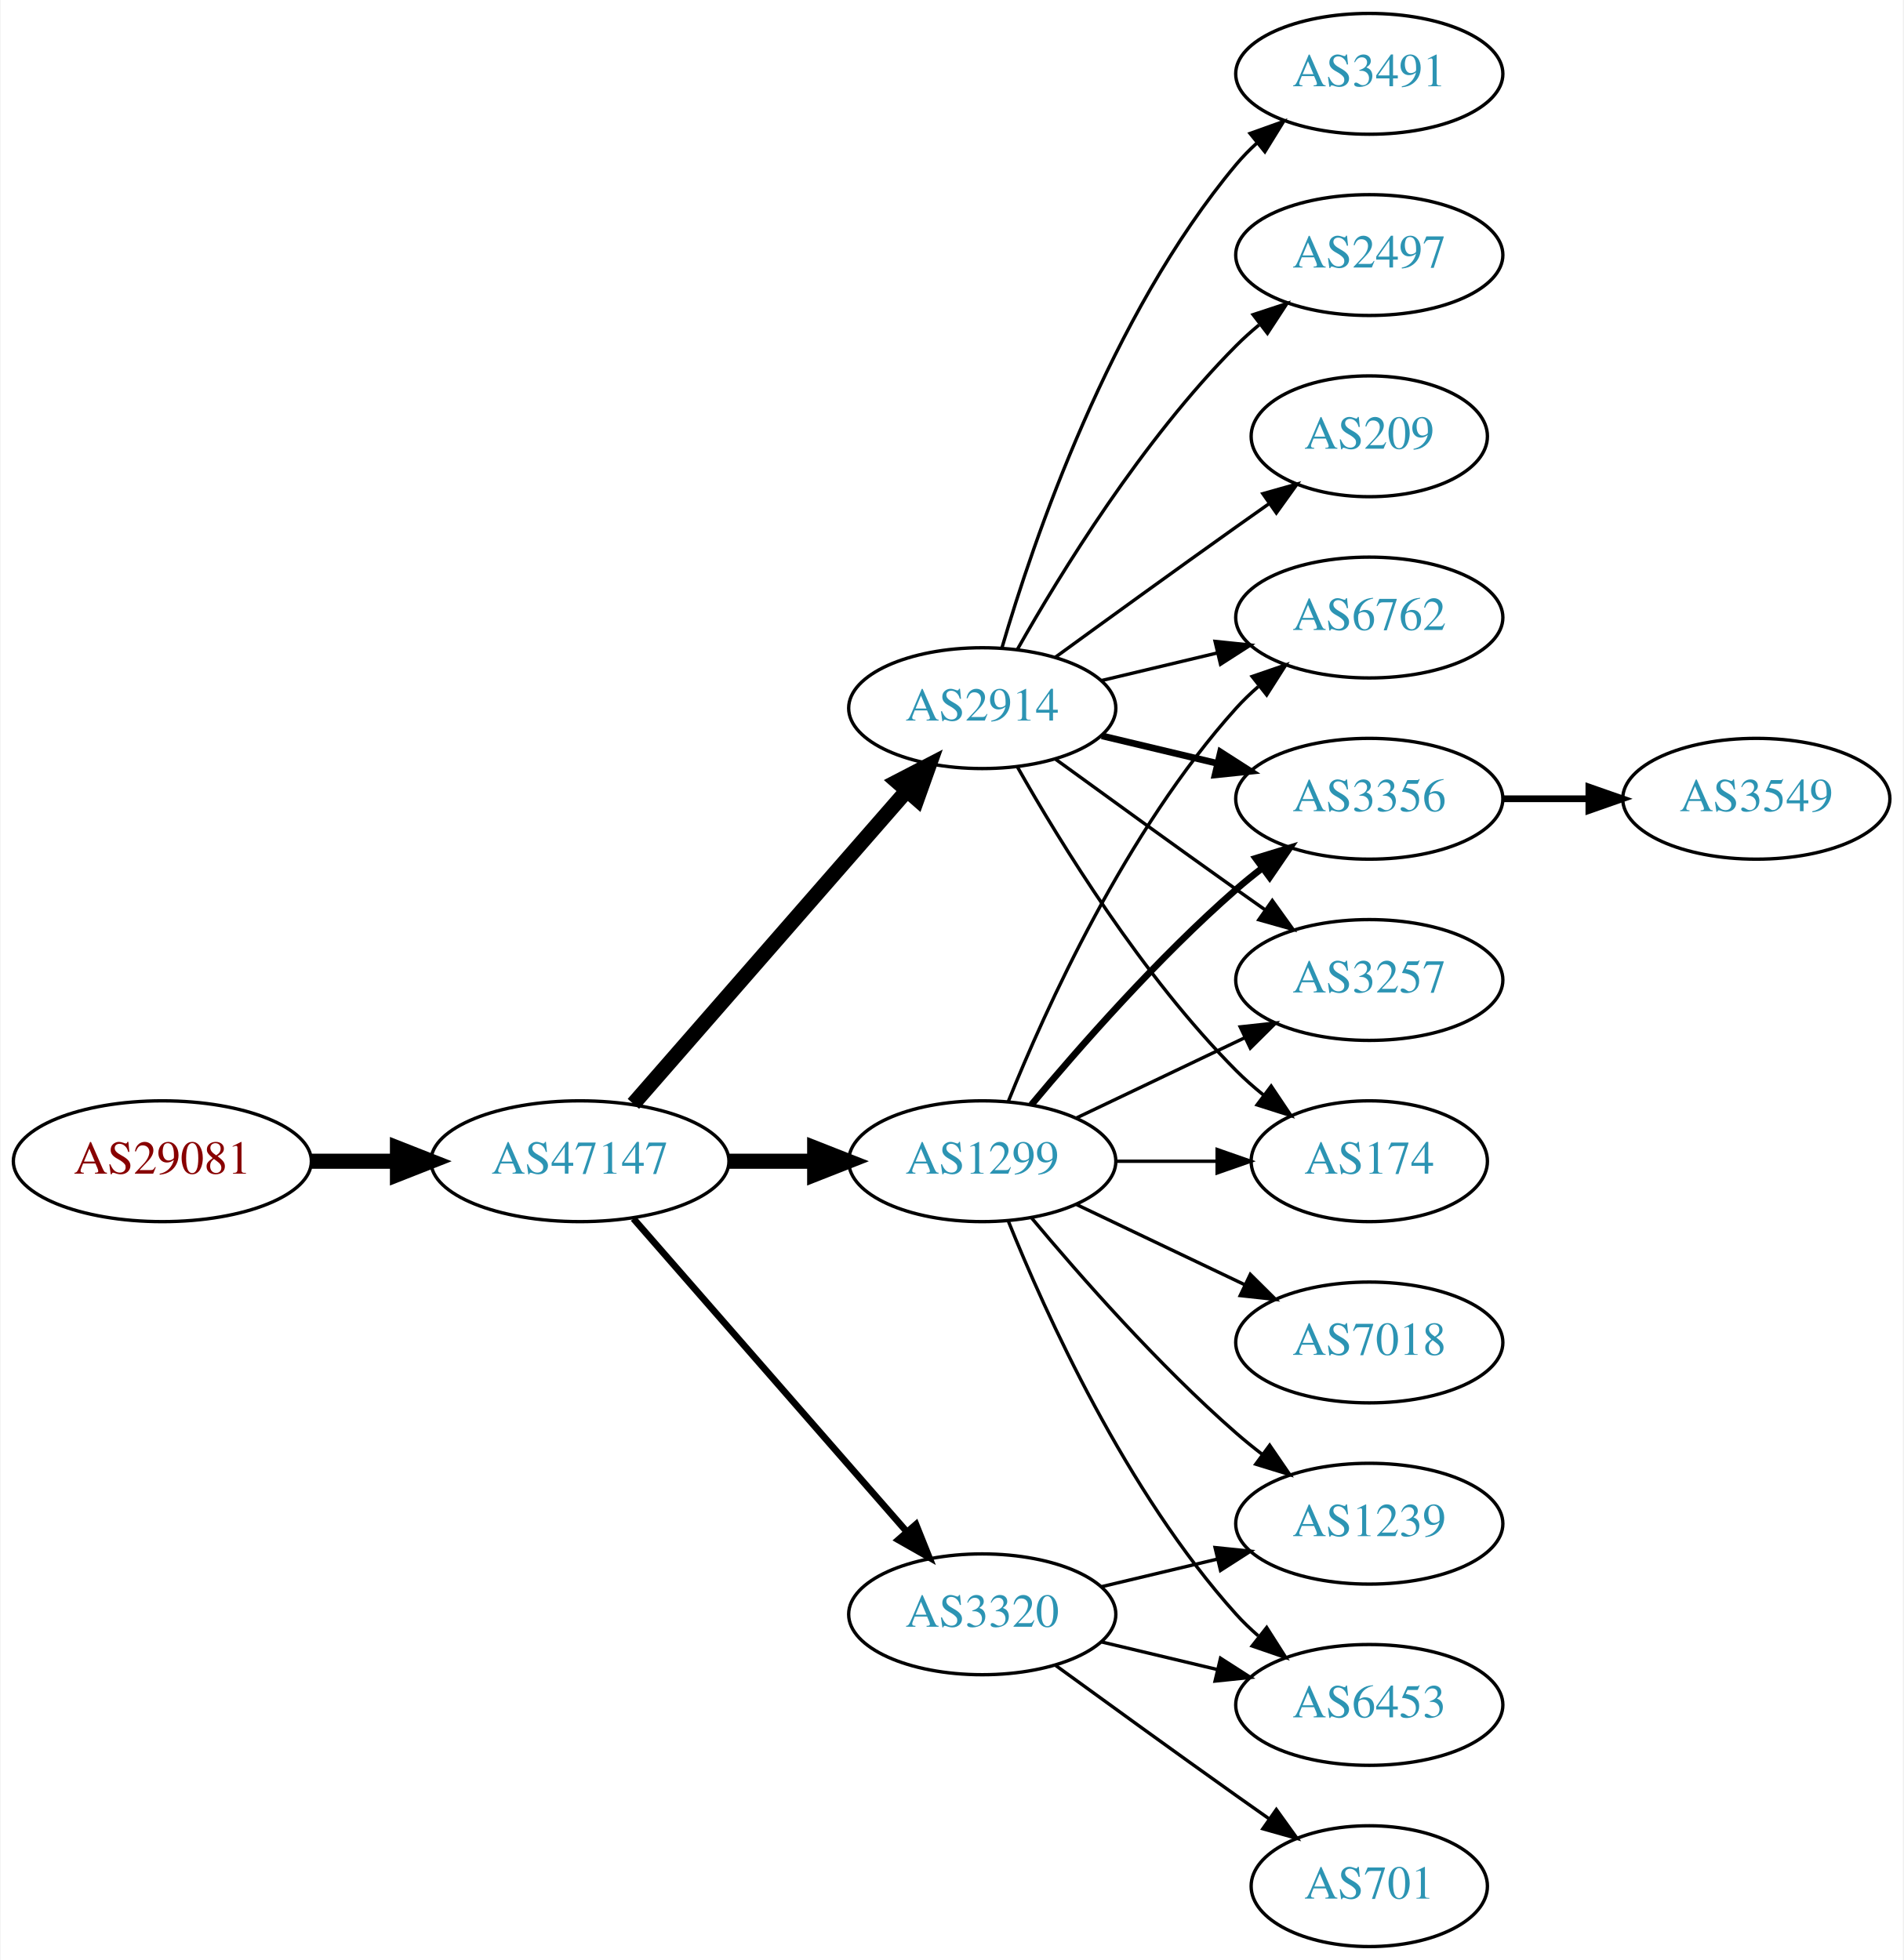
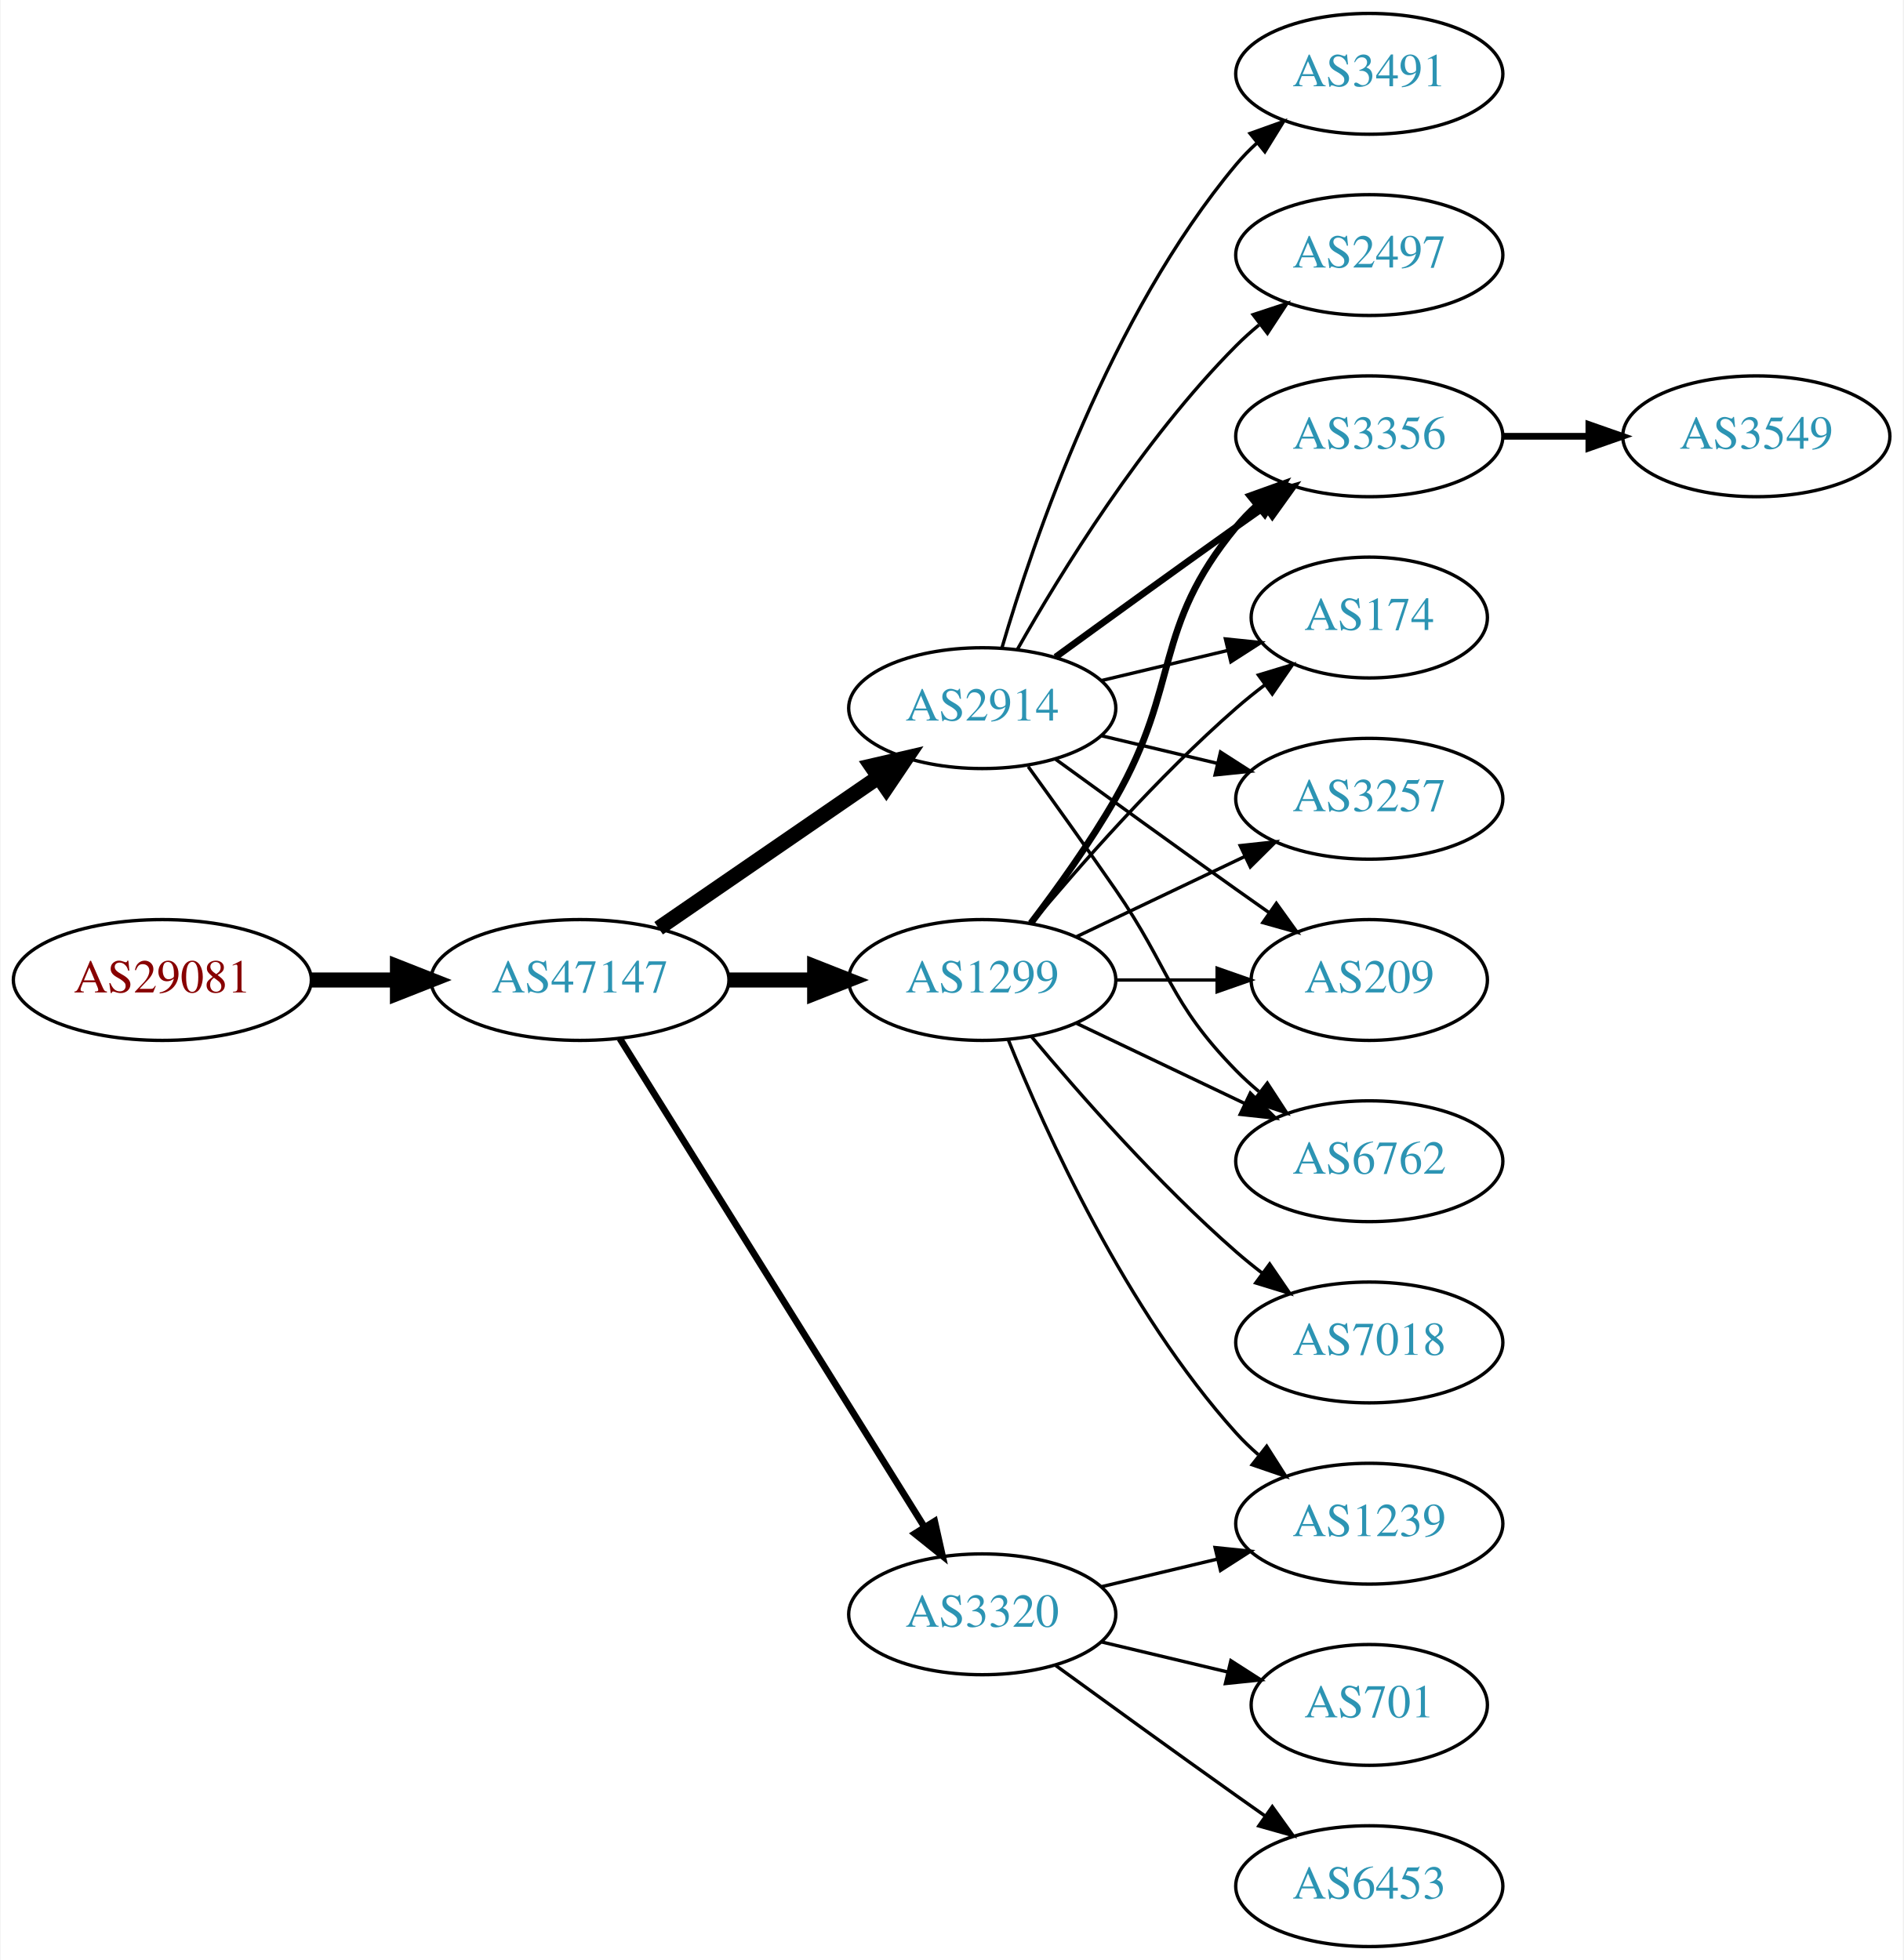
<svg xmlns="http://www.w3.org/2000/svg" xmlns:xlink="http://www.w3.org/1999/xlink" width="567pt" height="584pt" viewBox="0.00 0.00 566.66 584.00">
  <g id="graph0" class="graph" transform="scale(1 1) rotate(0) translate(4 580)">
    <polygon fill="white" stroke="none" points="-4,4 -4,-580 562.663,-580 562.663,4 -4,4" />
    <g id="node1" class="node">
      <g id="a_node1">
        <a xlink:href="/asn/29081" xlink:title="AS29081 ~ WVNET-AT-AS [AT]">
-           <ellipse fill="#ffffff" stroke="black" cx="44.196" cy="-234" rx="44.393" ry="18" />
-           <text text-anchor="middle" x="44.196" y="-230.3" font-family="Times,serif" font-size="14.00" fill="#880000">AS29081</text>
+           <ellipse fill="#ffffff" stroke="black" cx="44.196" cy="-288" rx="44.393" ry="18" />
+           <text text-anchor="middle" x="44.196" y="-284.3" font-family="Times,serif" font-size="14.00" fill="#880000">AS29081</text>
        </a>
      </g>
    </g>
    <g id="node2" class="node">
      <g id="a_node2">
        <a xlink:href="/asn/47147" xlink:title="AS47147 ~ ANEXIA Internetdienstleistungs GmbH [AT]">
-           <ellipse fill="#ffffff" stroke="black" cx="168.588" cy="-234" rx="44.393" ry="18" />
-           <text text-anchor="middle" x="168.588" y="-230.3" font-family="Times,serif" font-size="14.00" fill="#2c94b3">AS47147</text>
+           <ellipse fill="#ffffff" stroke="black" cx="168.588" cy="-288" rx="44.393" ry="18" />
+           <text text-anchor="middle" x="168.588" y="-284.3" font-family="Times,serif" font-size="14.00" fill="#2c94b3">AS47147</text>
        </a>
      </g>
    </g>
    <g id="edge1" class="edge">
-       <path fill="none" stroke="black" stroke-width="4.5" d="M88.692,-234C96.898,-234 105.569,-234 114.041,-234" />
-       <polygon fill="black" stroke="black" stroke-width="4.5" points="114.233,-237.938 124.233,-234 114.233,-230.063 114.233,-237.938" />
+       <path fill="none" stroke="black" stroke-width="4.5" d="M88.692,-288C96.898,-288 105.569,-288 114.041,-288" />
+       <polygon fill="black" stroke="black" stroke-width="4.5" points="114.233,-291.938 124.233,-288 114.233,-284.063 114.233,-291.938" />
    </g>
    <g id="node3" class="node">
      <g id="a_node3">
+         <a xlink:href="/asn/2914" xlink:title="AS2914 ~ NTT America, Inc. [US]">
+           <ellipse fill="#ffffff" stroke="black" cx="288.431" cy="-369" rx="39.794" ry="18" />
+           <text text-anchor="middle" x="288.431" y="-365.3" font-family="Times,serif" font-size="14.00" fill="#2c94b3">AS2914</text>
+         </a>
+       </g>
+     </g>
+     <g id="edge2" class="edge">
+       <path fill="none" stroke="black" stroke-width="4.5" d="M192.031,-303.426C210.612,-316.198 237.173,-334.455 257.553,-348.463" />
+       <polygon fill="black" stroke="black" stroke-width="4.5" points="255.396,-351.758 265.867,-354.178 259.856,-345.269 255.396,-351.758" />
+     </g>
+     <g id="node4" class="node">
+       <g id="a_node4">
+         <a xlink:href="/asn/1299" xlink:title="AS1299 ~ Telia Carrier [EU]">
+           <ellipse fill="#ffffff" stroke="black" cx="288.431" cy="-288" rx="39.794" ry="18" />
+           <text text-anchor="middle" x="288.431" y="-284.3" font-family="Times,serif" font-size="14.00" fill="#2c94b3">AS1299</text>
+         </a>
+       </g>
+     </g>
+     <g id="edge3" class="edge">
+       <path fill="none" stroke="black" stroke-width="4.5" d="M212.799,-288C221.112,-288 229.875,-288 238.357,-288" />
+       <polygon fill="black" stroke="black" stroke-width="4.5" points="238.516,-291.938 248.516,-288 238.516,-284.063 238.516,-291.938" />
+     </g>
+     <g id="node5" class="node">
+       <g id="a_node5">
        <a xlink:href="/asn/3320" xlink:title="AS3320 ~ DTAG [DE]">
          <ellipse fill="#ffffff" stroke="black" cx="288.431" cy="-99" rx="39.794" ry="18" />
          <text text-anchor="middle" x="288.431" y="-95.3" font-family="Times,serif" font-size="14.00" fill="#2c94b3">AS3320</text>
        </a>
      </g>
    </g>
-     <g id="edge2" class="edge">
-       <path fill="none" stroke="black" stroke-width="2" d="M184.513,-216.902C205.056,-193.369 242.175,-150.845 265.771,-123.813" />
-       <polygon fill="black" stroke="black" stroke-width="2" points="268.688,-125.794 272.627,-115.959 263.414,-121.191 268.688,-125.794" />
-     </g>
-     <g id="node4" class="node">
-       <g id="a_node4">
-         <a xlink:href="/asn/2914" xlink:title="AS2914 ~ NTT America, Inc. [US]">
-           <ellipse fill="#ffffff" stroke="black" cx="288.431" cy="-369" rx="39.794" ry="18" />
-           <text text-anchor="middle" x="288.431" y="-365.3" font-family="Times,serif" font-size="14.00" fill="#2c94b3">AS2914</text>
-         </a>
-       </g>
-     </g>
-     <g id="edge3" class="edge">
-       <path fill="none" stroke="black" stroke-width="4.5" d="M184.513,-251.098C205.056,-274.631 242.175,-317.155 265.771,-344.187" />
-       <polygon fill="black" stroke="black" stroke-width="4.5" points="263.085,-347.097 272.627,-352.041 269.017,-341.918 263.085,-347.097" />
-     </g>
-     <g id="node5" class="node">
-       <g id="a_node5">
-         <a xlink:href="/asn/1299" xlink:title="AS1299 ~ Telia Carrier [EU]">
-           <ellipse fill="#ffffff" stroke="black" cx="288.431" cy="-234" rx="39.794" ry="18" />
-           <text text-anchor="middle" x="288.431" y="-230.3" font-family="Times,serif" font-size="14.00" fill="#2c94b3">AS1299</text>
-         </a>
-       </g>
-     </g>
    <g id="edge4" class="edge">
-       <path fill="none" stroke="black" stroke-width="4.5" d="M212.799,-234C221.112,-234 229.875,-234 238.357,-234" />
-       <polygon fill="black" stroke="black" stroke-width="4.5" points="238.516,-237.938 248.516,-234 238.516,-230.063 238.516,-237.938" />
+       <path fill="none" stroke="black" stroke-width="2" d="M180.463,-270.558C201.247,-237.225 246.707,-164.314 271.136,-125.134" />
+       <polygon fill="black" stroke="black" stroke-width="2" points="274.261,-126.737 276.582,-116.4 268.321,-123.034 274.261,-126.737" />
+     </g>
+     <g id="node6" class="node">
+       <g id="a_node6">
+         <a xlink:href="/asn/6762" xlink:title="AS6762 ~ TELECOM ITALIA SPARKLE S.p.A. [IT]">
+           <ellipse fill="#ffffff" stroke="black" cx="403.724" cy="-234" rx="39.794" ry="18" />
+           <text text-anchor="middle" x="403.724" y="-230.3" font-family="Times,serif" font-size="14.00" fill="#2c94b3">AS6762</text>
+         </a>
+       </g>
+     </g>
+     <g id="edge16" class="edge">
+       <path fill="none" stroke="black" d="M302.11,-351.594C309.725,-341.063 319.558,-327.33 328.077,-315 344.473,-291.269 343.905,-281.617 364.077,-261 366.17,-258.861 368.453,-256.782 370.83,-254.79" />
+       <polygon fill="black" stroke="black" points="373.349,-257.268 379.13,-248.389 369.074,-251.725 373.349,-257.268" />
+     </g>
+     <g id="node7" class="node">
+       <g id="a_node7">
+         <a xlink:href="/asn/3356" xlink:title="AS3356 ~ Level 3 Parent, LLC [US]">
+           <ellipse fill="#ffffff" stroke="black" cx="403.724" cy="-450" rx="39.794" ry="18" />
+           <text text-anchor="middle" x="403.724" y="-446.3" font-family="Times,serif" font-size="14.00" fill="#2c94b3">AS3356</text>
+         </a>
+       </g>
+     </g>
+     <g id="edge13" class="edge">
+       <path fill="none" stroke="black" stroke-width="2" d="M310.279,-384.222C325.213,-395.091 345.827,-410.025 364.077,-423 366.898,-425.005 369.841,-427.085 372.789,-429.159" />
+       <polygon fill="black" stroke="black" stroke-width="2" points="370.816,-432.05 381.013,-434.926 374.835,-426.319 370.816,-432.05" />
+     </g>
+     <g id="node8" class="node">
+       <g id="a_node8">
+         <a xlink:href="/asn/174" xlink:title="AS174 ~ Cogent Communications [US]">
+           <ellipse fill="#ffffff" stroke="black" cx="403.724" cy="-396" rx="35.194" ry="18" />
+           <text text-anchor="middle" x="403.724" y="-392.3" font-family="Times,serif" font-size="14.00" fill="#2c94b3">AS174</text>
+         </a>
+       </g>
+     </g>
+     <g id="edge18" class="edge">
+       <path fill="none" stroke="black" d="M324.038,-377.248C335.833,-380.058 349.137,-383.229 361.405,-386.153" />
+       <polygon fill="black" stroke="black" points="360.871,-389.624 371.41,-388.537 362.494,-382.814 360.871,-389.624" />
+     </g>
+     <g id="node9" class="node">
+       <g id="a_node9">
+         <a xlink:href="/asn/3257" xlink:title="AS3257 ~ GTT [DE]">
+           <ellipse fill="#ffffff" stroke="black" cx="403.724" cy="-342" rx="39.794" ry="18" />
+           <text text-anchor="middle" x="403.724" y="-338.3" font-family="Times,serif" font-size="14.00" fill="#2c94b3">AS3257</text>
+         </a>
+       </g>
+     </g>
+     <g id="edge17" class="edge">
+       <path fill="none" stroke="black" d="M324.038,-360.752C334.909,-358.162 347.064,-355.265 358.506,-352.538" />
+       <polygon fill="black" stroke="black" points="359.412,-355.92 368.328,-350.197 357.789,-349.111 359.412,-355.92" />
+     </g>
+     <g id="node12" class="node">
+       <g id="a_node12">
+         <a xlink:href="/asn/209" xlink:title="AS209 ~ CenturyLink Communications, LLC [US]">
+           <ellipse fill="#ffffff" stroke="black" cx="403.724" cy="-288" rx="35.194" ry="18" />
+           <text text-anchor="middle" x="403.724" y="-284.3" font-family="Times,serif" font-size="14.00" fill="#2c94b3">AS209</text>
+         </a>
+       </g>
+     </g>
+     <g id="edge14" class="edge">
+       <path fill="none" stroke="black" d="M310.279,-353.778C325.213,-342.909 345.827,-327.975 364.077,-315 367.288,-312.718 370.657,-310.339 374.011,-307.982" />
+       <polygon fill="black" stroke="black" points="376.039,-310.834 382.222,-302.23 372.023,-305.101 376.039,-310.834" />
    </g>
    <g id="node13" class="node">
      <g id="a_node13">
-         <a xlink:href="/asn/6453" xlink:title="AS6453 ~ TATA COMMUNICATIONS (AMERICA) INC [US]">
-           <ellipse fill="#ffffff" stroke="black" cx="403.724" cy="-72" rx="39.794" ry="18" />
-           <text text-anchor="middle" x="403.724" y="-68.3" font-family="Times,serif" font-size="14.00" fill="#2c94b3">AS6453</text>
-         </a>
-       </g>
-     </g>
-     <g id="edge19" class="edge">
-       <path fill="none" stroke="black" d="M324.038,-90.752C334.909,-88.162 347.064,-85.265 358.506,-82.538" />
-       <polygon fill="black" stroke="black" points="359.412,-85.92 368.328,-80.197 357.789,-79.111 359.412,-85.92" />
-     </g>
-     <g id="node15" class="node">
-       <g id="a_node15">
+         <a xlink:href="/asn/2497" xlink:title="AS2497 ~ Internet Initiative Japan Inc. [JP]">
+           <ellipse fill="#ffffff" stroke="black" cx="403.724" cy="-504" rx="39.794" ry="18" />
+           <text text-anchor="middle" x="403.724" y="-500.3" font-family="Times,serif" font-size="14.00" fill="#2c94b3">AS2497</text>
+         </a>
+       </g>
+     </g>
+     <g id="edge12" class="edge">
+       <path fill="none" stroke="black" d="M298.891,-386.49C311.672,-409.096 336.105,-448.886 364.077,-477 366.188,-479.121 368.484,-481.188 370.87,-483.171" />
+       <polygon fill="black" stroke="black" points="369.122,-486.242 379.185,-489.556 373.385,-480.69 369.122,-486.242" />
+     </g>
+     <g id="node14" class="node">
+       <g id="a_node14">
+         <a xlink:href="/asn/3491" xlink:title="AS3491 ~ PCCW Global, Inc. [US]">
+           <ellipse fill="#ffffff" stroke="black" cx="403.724" cy="-558" rx="39.794" ry="18" />
+           <text text-anchor="middle" x="403.724" y="-554.3" font-family="Times,serif" font-size="14.00" fill="#2c94b3">AS3491</text>
+         </a>
+       </g>
+     </g>
+     <g id="edge15" class="edge">
+       <path fill="none" stroke="black" d="M294.305,-387.002C303.619,-418.844 326.435,-485.981 364.077,-531 365.948,-533.237 368.046,-535.374 370.272,-537.396" />
+       <polygon fill="black" stroke="black" points="368.216,-540.234 378.191,-543.804 372.619,-534.793 368.216,-540.234" />
+     </g>
+     <g id="edge5" class="edge">
+       <path fill="none" stroke="black" d="M316.567,-275.066C331.561,-267.919 350.382,-258.948 366.605,-251.215" />
+       <polygon fill="black" stroke="black" points="368.288,-254.291 375.809,-246.829 365.276,-247.972 368.288,-254.291" />
+     </g>
+     <g id="edge6" class="edge">
+       <path fill="none" stroke="black" stroke-width="2" d="M302.892,-304.913C310.785,-315.27 320.634,-328.992 328.077,-342 347.642,-376.194 339.013,-392.606 364.077,-423 365.932,-425.25 368.02,-427.396 370.238,-429.424" />
+       <polygon fill="black" stroke="black" stroke-width="2" points="368.174,-432.256 378.143,-435.844 372.587,-426.823 368.174,-432.256" />
+     </g>
+     <g id="edge7" class="edge">
+       <path fill="none" stroke="black" d="M303.061,-304.817C317.343,-321.929 340.89,-348.745 364.077,-369 366.747,-371.332 369.62,-373.648 372.55,-375.886" />
+       <polygon fill="black" stroke="black" points="370.701,-378.87 380.841,-381.939 374.828,-373.216 370.701,-378.87" />
+     </g>
+     <g id="edge8" class="edge">
+       <path fill="none" stroke="black" d="M316.567,-300.934C331.561,-308.081 350.382,-317.052 366.605,-324.785" />
+       <polygon fill="black" stroke="black" points="365.276,-328.028 375.809,-329.171 368.288,-321.709 365.276,-328.028" />
+     </g>
+     <g id="node10" class="node">
+       <g id="a_node10">
+         <a xlink:href="/asn/7018" xlink:title="AS7018 ~ AT&amp;T Services, Inc. [US]">
+           <ellipse fill="#ffffff" stroke="black" cx="403.724" cy="-180" rx="39.794" ry="18" />
+           <text text-anchor="middle" x="403.724" y="-176.3" font-family="Times,serif" font-size="14.00" fill="#2c94b3">AS7018</text>
+         </a>
+       </g>
+     </g>
+     <g id="edge9" class="edge">
+       <path fill="none" stroke="black" d="M303.061,-271.183C317.343,-254.071 340.89,-227.255 364.077,-207 366.543,-204.846 369.182,-202.706 371.879,-200.628" />
+       <polygon fill="black" stroke="black" points="374.052,-203.375 380.033,-194.63 369.904,-197.736 374.052,-203.375" />
+     </g>
+     <g id="node11" class="node">
+       <g id="a_node11">
        <a xlink:href="/asn/1239" xlink:title="AS1239 ~ Sprint [US]">
          <ellipse fill="#ffffff" stroke="black" cx="403.724" cy="-126" rx="39.794" ry="18" />
          <text text-anchor="middle" x="403.724" y="-122.3" font-family="Times,serif" font-size="14.00" fill="#2c94b3">AS1239</text>
        </a>
      </g>
    </g>
+     <g id="edge10" class="edge">
+       <path fill="none" stroke="black" d="M296.179,-270.213C307.23,-242.757 331.283,-189.422 364.077,-153 366.08,-150.776 368.298,-148.637 370.631,-146.603" />
+       <polygon fill="black" stroke="black" points="373.161,-149.065 378.85,-140.127 368.829,-143.567 373.161,-149.065" />
+     </g>
+     <g id="edge11" class="edge">
+       <path fill="none" stroke="black" d="M328.103,-288C337.808,-288 348.299,-288 358.262,-288" />
+       <polygon fill="black" stroke="black" points="358.398,-291.5 368.398,-288 358.398,-284.5 358.398,-291.5" />
+     </g>
    <g id="edge21" class="edge">
      <path fill="none" stroke="black" d="M324.038,-107.248C334.909,-109.838 347.064,-112.735 358.506,-115.462" />
      <polygon fill="black" stroke="black" points="357.789,-118.889 368.328,-117.803 359.412,-112.08 357.789,-118.889" />
    </g>
    <g id="node16" class="node">
      <g id="a_node16">
-         <a xlink:href="/asn/701" xlink:title="AS701 ~ UUNET [US]">
-           <ellipse fill="#ffffff" stroke="black" cx="403.724" cy="-18" rx="35.194" ry="18" />
-           <text text-anchor="middle" x="403.724" y="-14.3" font-family="Times,serif" font-size="14.00" fill="#2c94b3">AS701</text>
+         <a xlink:href="/asn/6453" xlink:title="AS6453 ~ TATA COMMUNICATIONS (AMERICA) INC [US]">
+           <ellipse fill="#ffffff" stroke="black" cx="403.724" cy="-18" rx="39.794" ry="18" />
+           <text text-anchor="middle" x="403.724" y="-14.3" font-family="Times,serif" font-size="14.00" fill="#2c94b3">AS6453</text>
        </a>
      </g>
    </g>
    <g id="edge20" class="edge">
-       <path fill="none" stroke="black" d="M310.279,-83.778C325.213,-72.909 345.827,-57.975 364.077,-45 367.288,-42.718 370.657,-40.339 374.011,-37.982" />
-       <polygon fill="black" stroke="black" points="376.039,-40.834 382.222,-32.23 372.023,-35.101 376.039,-40.834" />
-     </g>
-     <g id="node6" class="node">
-       <g id="a_node6">
-         <a xlink:href="/asn/3491" xlink:title="AS3491 ~ PCCW Global, Inc. [US]">
-           <ellipse fill="#ffffff" stroke="black" cx="403.724" cy="-558" rx="39.794" ry="18" />
-           <text text-anchor="middle" x="403.724" y="-554.3" font-family="Times,serif" font-size="14.00" fill="#2c94b3">AS3491</text>
-         </a>
-       </g>
-     </g>
-     <g id="edge5" class="edge">
-       <path fill="none" stroke="black" d="M294.305,-387.002C303.619,-418.844 326.435,-485.981 364.077,-531 365.948,-533.237 368.046,-535.374 370.272,-537.396" />
-       <polygon fill="black" stroke="black" points="368.216,-540.234 378.191,-543.804 372.619,-534.793 368.216,-540.234" />
-     </g>
-     <g id="node7" class="node">
-       <g id="a_node7">
-         <a xlink:href="/asn/174" xlink:title="AS174 ~ Cogent Communications [US]">
-           <ellipse fill="#ffffff" stroke="black" cx="403.724" cy="-234" rx="35.194" ry="18" />
-           <text text-anchor="middle" x="403.724" y="-230.3" font-family="Times,serif" font-size="14.00" fill="#2c94b3">AS174</text>
-         </a>
-       </g>
-     </g>
-     <g id="edge6" class="edge">
-       <path fill="none" stroke="black" d="M298.891,-351.51C311.672,-328.904 336.105,-289.114 364.077,-261 366.578,-258.487 369.338,-256.051 372.199,-253.739" />
-       <polygon fill="black" stroke="black" points="374.5,-256.389 380.396,-247.587 370.298,-250.79 374.5,-256.389" />
-     </g>
-     <g id="node8" class="node">
-       <g id="a_node8">
-         <a xlink:href="/asn/6762" xlink:title="AS6762 ~ TELECOM ITALIA SPARKLE S.p.A. [IT]">
-           <ellipse fill="#ffffff" stroke="black" cx="403.724" cy="-396" rx="39.794" ry="18" />
-           <text text-anchor="middle" x="403.724" y="-392.3" font-family="Times,serif" font-size="14.00" fill="#2c94b3">AS6762</text>
-         </a>
-       </g>
-     </g>
-     <g id="edge7" class="edge">
-       <path fill="none" stroke="black" d="M324.038,-377.248C334.909,-379.838 347.064,-382.735 358.506,-385.462" />
-       <polygon fill="black" stroke="black" points="357.789,-388.889 368.328,-387.803 359.412,-382.08 357.789,-388.889" />
-     </g>
-     <g id="node9" class="node">
-       <g id="a_node9">
-         <a xlink:href="/asn/3356" xlink:title="AS3356 ~ Level 3 Parent, LLC [US]">
-           <ellipse fill="#ffffff" stroke="black" cx="403.724" cy="-342" rx="39.794" ry="18" />
-           <text text-anchor="middle" x="403.724" y="-338.3" font-family="Times,serif" font-size="14.00" fill="#2c94b3">AS3356</text>
-         </a>
-       </g>
-     </g>
-     <g id="edge8" class="edge">
-       <path fill="none" stroke="black" stroke-width="2" d="M324.038,-360.752C334.909,-358.162 347.064,-355.265 358.506,-352.538" />
-       <polygon fill="black" stroke="black" stroke-width="2" points="359.412,-355.92 368.328,-350.197 357.789,-349.111 359.412,-355.92" />
-     </g>
-     <g id="node10" class="node">
-       <g id="a_node10">
-         <a xlink:href="/asn/3257" xlink:title="AS3257 ~ GTT [DE]">
-           <ellipse fill="#ffffff" stroke="black" cx="403.724" cy="-288" rx="39.794" ry="18" />
-           <text text-anchor="middle" x="403.724" y="-284.3" font-family="Times,serif" font-size="14.00" fill="#2c94b3">AS3257</text>
-         </a>
-       </g>
-     </g>
-     <g id="edge9" class="edge">
-       <path fill="none" stroke="black" d="M310.279,-353.778C325.213,-342.909 345.827,-327.975 364.077,-315 366.898,-312.995 369.841,-310.915 372.789,-308.841" />
-       <polygon fill="black" stroke="black" points="374.835,-311.681 381.013,-303.074 370.816,-305.95 374.835,-311.681" />
-     </g>
-     <g id="node11" class="node">
-       <g id="a_node11">
-         <a xlink:href="/asn/2497" xlink:title="AS2497 ~ Internet Initiative Japan Inc. [JP]">
-           <ellipse fill="#ffffff" stroke="black" cx="403.724" cy="-504" rx="39.794" ry="18" />
-           <text text-anchor="middle" x="403.724" y="-500.3" font-family="Times,serif" font-size="14.00" fill="#2c94b3">AS2497</text>
-         </a>
-       </g>
-     </g>
-     <g id="edge10" class="edge">
-       <path fill="none" stroke="black" d="M298.891,-386.49C311.672,-409.096 336.105,-448.886 364.077,-477 366.188,-479.121 368.484,-481.188 370.87,-483.171" />
-       <polygon fill="black" stroke="black" points="369.122,-486.242 379.185,-489.556 373.385,-480.69 369.122,-486.242" />
-     </g>
-     <g id="node12" class="node">
-       <g id="a_node12">
-         <a xlink:href="/asn/209" xlink:title="AS209 ~ CenturyLink Communications, LLC [US]">
-           <ellipse fill="#ffffff" stroke="black" cx="403.724" cy="-450" rx="35.194" ry="18" />
-           <text text-anchor="middle" x="403.724" y="-446.3" font-family="Times,serif" font-size="14.00" fill="#2c94b3">AS209</text>
-         </a>
-       </g>
-     </g>
-     <g id="edge11" class="edge">
-       <path fill="none" stroke="black" d="M310.279,-384.222C325.213,-395.091 345.827,-410.025 364.077,-423 367.288,-425.282 370.657,-427.661 374.011,-430.018" />
-       <polygon fill="black" stroke="black" points="372.023,-432.899 382.222,-435.77 376.039,-427.166 372.023,-432.899" />
-     </g>
-     <g id="edge13" class="edge">
-       <path fill="none" stroke="black" d="M328.103,-234C337.808,-234 348.299,-234 358.262,-234" />
-       <polygon fill="black" stroke="black" points="358.398,-237.5 368.398,-234 358.398,-230.5 358.398,-237.5" />
-     </g>
-     <g id="edge12" class="edge">
-       <path fill="none" stroke="black" d="M296.179,-251.787C307.23,-279.243 331.283,-332.578 364.077,-369 366.08,-371.224 368.298,-373.363 370.631,-375.397" />
-       <polygon fill="black" stroke="black" points="368.829,-378.433 378.85,-381.873 373.161,-372.935 368.829,-378.433" />
-     </g>
-     <g id="edge14" class="edge">
-       <path fill="none" stroke="black" stroke-width="2" d="M303.061,-250.817C317.343,-267.929 340.89,-294.745 364.077,-315 366.543,-317.154 369.182,-319.294 371.879,-321.372" />
-       <polygon fill="black" stroke="black" stroke-width="2" points="369.904,-324.264 380.033,-327.37 374.052,-318.625 369.904,-324.264" />
-     </g>
-     <g id="edge18" class="edge">
-       <path fill="none" stroke="black" d="M316.567,-246.934C331.561,-254.081 350.382,-263.052 366.605,-270.785" />
-       <polygon fill="black" stroke="black" points="365.276,-274.028 375.809,-275.171 368.288,-267.709 365.276,-274.028" />
-     </g>
-     <g id="edge15" class="edge">
-       <path fill="none" stroke="black" d="M296.179,-216.213C307.23,-188.757 331.283,-135.422 364.077,-99 366.08,-96.776 368.298,-94.637 370.631,-92.603" />
-       <polygon fill="black" stroke="black" points="373.161,-95.065 378.85,-86.127 368.829,-89.567 373.161,-95.065" />
-     </g>
-     <g id="node14" class="node">
-       <g id="a_node14">
-         <a xlink:href="/asn/7018" xlink:title="AS7018 ~ AT&amp;T Services, Inc. [US]">
-           <ellipse fill="#ffffff" stroke="black" cx="403.724" cy="-180" rx="39.794" ry="18" />
-           <text text-anchor="middle" x="403.724" y="-176.3" font-family="Times,serif" font-size="14.00" fill="#2c94b3">AS7018</text>
-         </a>
-       </g>
-     </g>
-     <g id="edge16" class="edge">
-       <path fill="none" stroke="black" d="M316.567,-221.066C331.561,-213.919 350.382,-204.948 366.605,-197.215" />
-       <polygon fill="black" stroke="black" points="368.288,-200.291 375.809,-192.829 365.276,-193.972 368.288,-200.291" />
-     </g>
-     <g id="edge17" class="edge">
-       <path fill="none" stroke="black" d="M303.061,-217.183C317.343,-200.071 340.89,-173.255 364.077,-153 366.543,-150.846 369.182,-148.706 371.879,-146.628" />
-       <polygon fill="black" stroke="black" points="374.052,-149.375 380.033,-140.63 369.904,-143.736 374.052,-149.375" />
+       <path fill="none" stroke="black" d="M310.279,-83.778C325.213,-72.909 345.827,-57.975 364.077,-45 366.898,-42.995 369.841,-40.915 372.789,-38.841" />
+       <polygon fill="black" stroke="black" points="374.835,-41.681 381.013,-33.074 370.816,-35.95 374.835,-41.681" />
    </g>
    <g id="node17" class="node">
      <g id="a_node17">
+         <a xlink:href="/asn/701" xlink:title="AS701 ~ UUNET [US]">
+           <ellipse fill="#ffffff" stroke="black" cx="403.724" cy="-72" rx="35.194" ry="18" />
+           <text text-anchor="middle" x="403.724" y="-68.3" font-family="Times,serif" font-size="14.00" fill="#2c94b3">AS701</text>
+         </a>
+       </g>
+     </g>
+     <g id="edge22" class="edge">
+       <path fill="none" stroke="black" d="M324.038,-90.752C335.833,-87.942 349.137,-84.771 361.405,-81.847" />
+       <polygon fill="black" stroke="black" points="362.494,-85.186 371.41,-79.463 360.871,-78.376 362.494,-85.186" />
+     </g>
+     <g id="node15" class="node">
+       <g id="a_node15">
        <a xlink:href="/asn/3549" xlink:title="AS3549 ~ Level 3 Parent, LLC [US]">
-           <ellipse fill="#ffffff" stroke="black" cx="519.017" cy="-342" rx="39.794" ry="18" />
-           <text text-anchor="middle" x="519.017" y="-338.3" font-family="Times,serif" font-size="14.00" fill="#2c94b3">AS3549</text>
-         </a>
-       </g>
-     </g>
-     <g id="edge22" class="edge">
-       <path fill="none" stroke="black" stroke-width="2" d="M443.396,-342C451.599,-342 460.363,-342 468.895,-342" />
-       <polygon fill="black" stroke="black" stroke-width="2" points="469.134,-345.5 479.134,-342 469.134,-338.5 469.134,-345.5" />
+           <ellipse fill="#ffffff" stroke="black" cx="519.017" cy="-450" rx="39.794" ry="18" />
+           <text text-anchor="middle" x="519.017" y="-446.3" font-family="Times,serif" font-size="14.00" fill="#2c94b3">AS3549</text>
+         </a>
+       </g>
+     </g>
+     <g id="edge19" class="edge">
+       <path fill="none" stroke="black" stroke-width="2" d="M443.396,-450C451.599,-450 460.363,-450 468.895,-450" />
+       <polygon fill="black" stroke="black" stroke-width="2" points="469.134,-453.5 479.134,-450 469.134,-446.5 469.134,-453.5" />
    </g>
  </g>
</svg>
